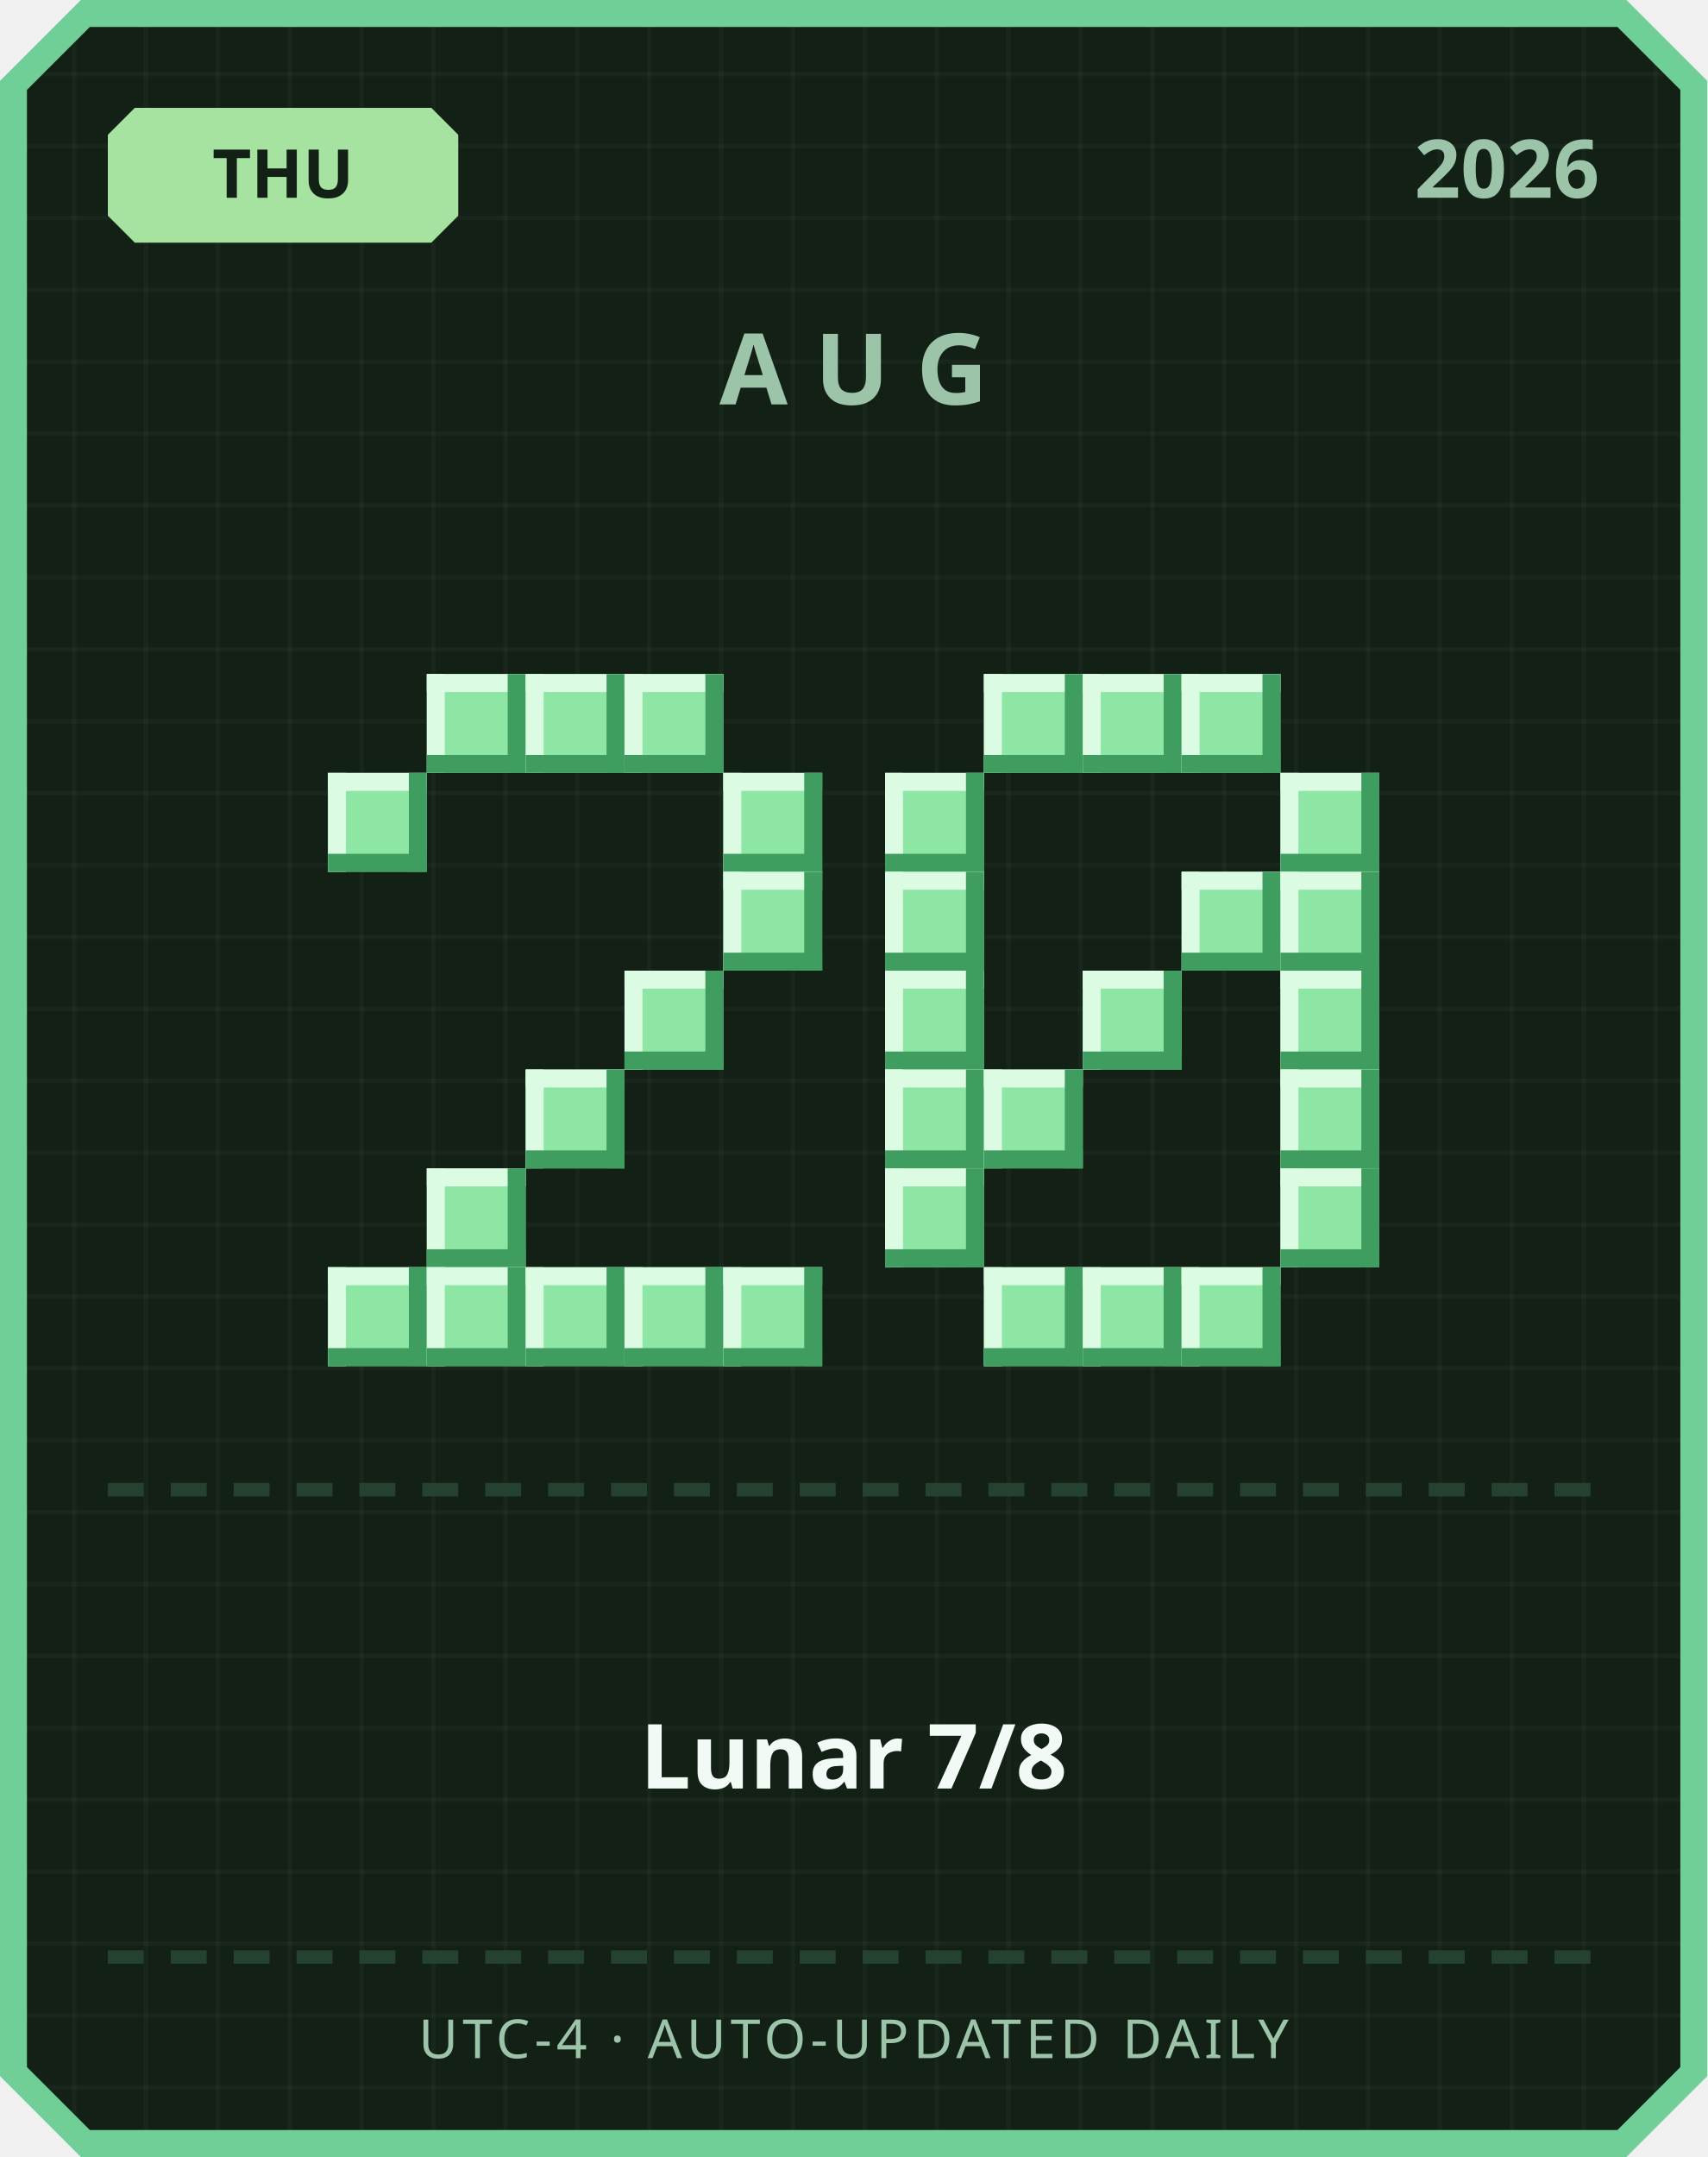
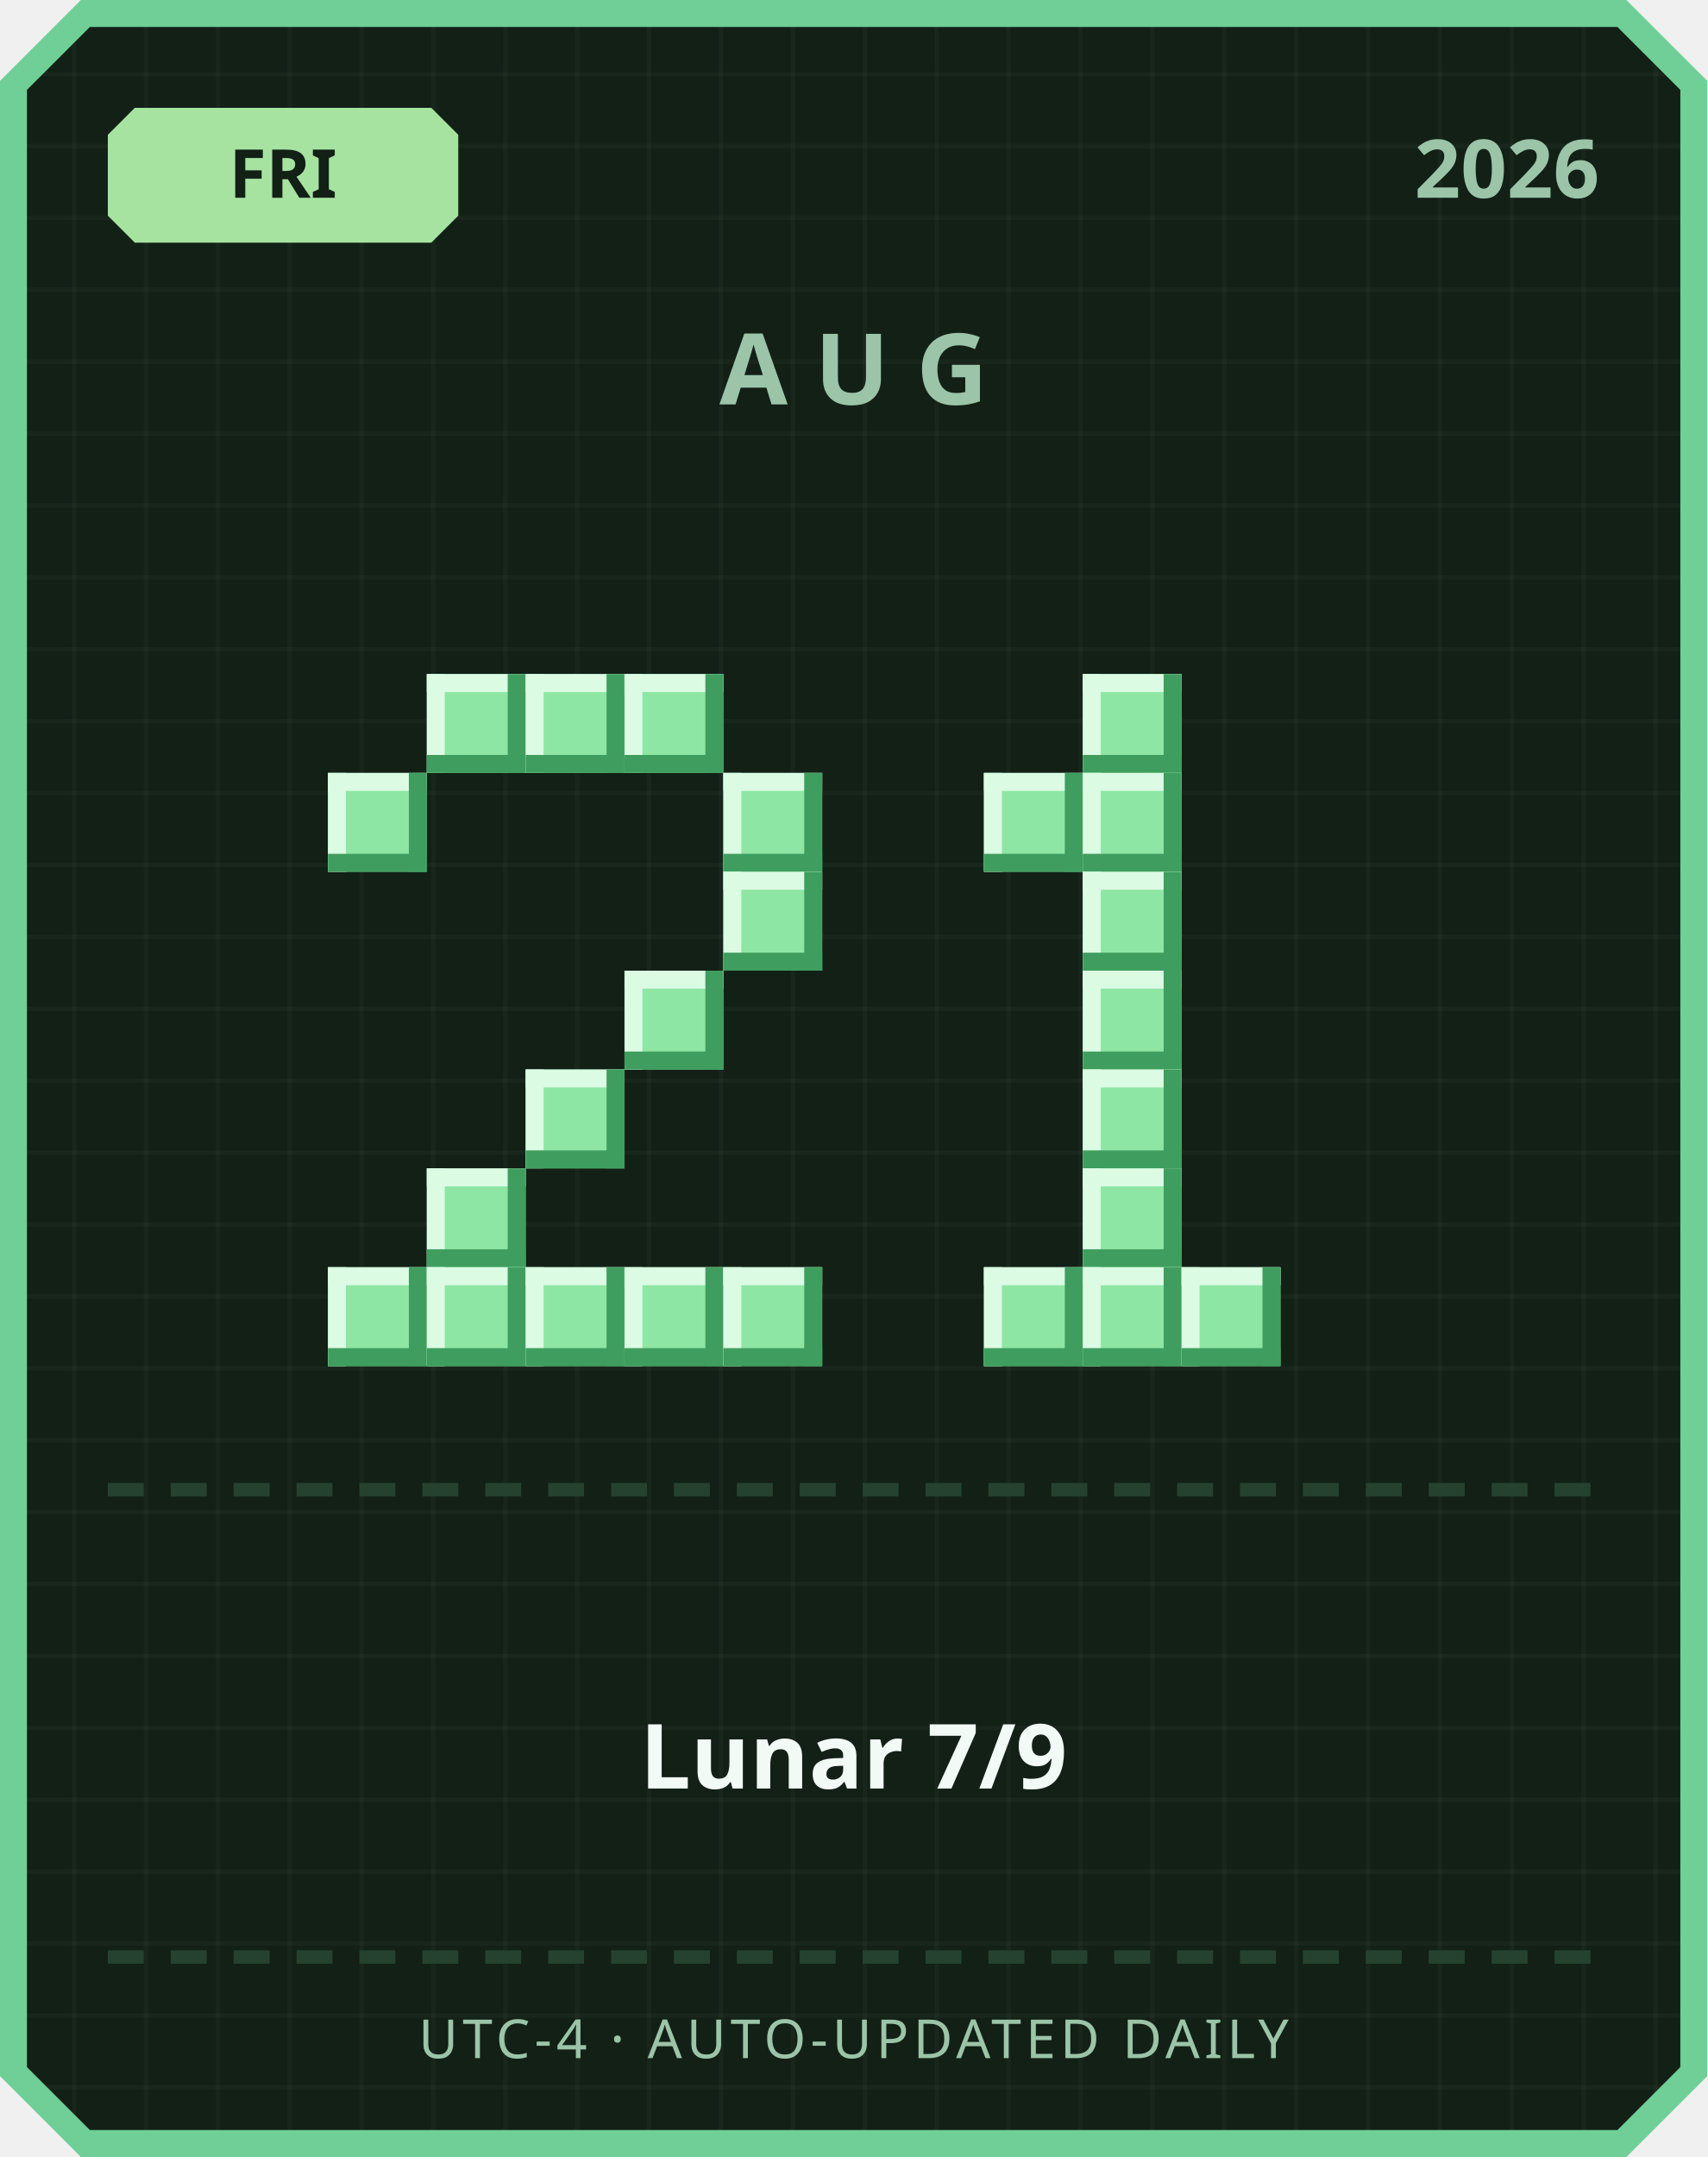
<svg xmlns="http://www.w3.org/2000/svg" width="380" height="480" viewBox="0 0 380 480">
  <defs>
    <pattern id="grid" width="16" height="16" patternUnits="userSpaceOnUse">
      <rect width="16" height="16" fill="#122016" />
      <rect width="1" height="16" fill="#ffffff" opacity="0.03" />
      <rect width="16" height="1" fill="#ffffff" opacity="0.03" />
    </pattern>
  </defs>
  <path d="M 18,0 L 362,0 L 380,18 L 380,462 L 362,480 L 18,480 L 0,462 L 0,18 Z" fill="#6fcf97" />
  <path d="M 20,6 L 360,6 L 374,20 L 374,460 L 360,474 L 20,474 L 6,460 L 6,20 Z" fill="url(#grid)" />
  <path d="M 30,24 L 96,24 L 102,30 L 102,48 L 96,54 L 30,54 L 24,48 L 24,30 Z" fill="#a6e3a1" />
-   <text x="63" y="44" text-anchor="middle" font-family="'Segoe UI', sans-serif" font-size="15" font-weight="700" fill="#122016">THU</text>
+   <text x="63" y="44" text-anchor="middle" font-family="'Segoe UI', sans-serif" font-size="15" font-weight="700" fill="#122016">FRI</text>
  <text x="356" y="44" text-anchor="end" font-family="'Segoe UI', sans-serif" font-size="18" font-weight="700" fill="#9bc4a8">2026</text>
  <text x="190" y="90" text-anchor="middle" font-family="'Segoe UI', sans-serif" font-size="22" font-weight="700" letter-spacing="6" fill="#9bc4a8">AUG</text>
  <rect x="95" y="150" width="22" height="22" fill="#8ee6a5" />
  <rect x="95" y="150" width="22" height="4" fill="#dbfbe3" />
  <rect x="95" y="150" width="4" height="22" fill="#dbfbe3" />
  <rect x="95" y="168" width="22" height="4" fill="#3f9e5f" />
  <rect x="113" y="150" width="4" height="22" fill="#3f9e5f" />
  <rect x="117" y="150" width="22" height="22" fill="#8ee6a5" />
  <rect x="117" y="150" width="22" height="4" fill="#dbfbe3" />
  <rect x="117" y="150" width="4" height="22" fill="#dbfbe3" />
  <rect x="117" y="168" width="22" height="4" fill="#3f9e5f" />
  <rect x="135" y="150" width="4" height="22" fill="#3f9e5f" />
  <rect x="139" y="150" width="22" height="22" fill="#8ee6a5" />
  <rect x="139" y="150" width="22" height="4" fill="#dbfbe3" />
  <rect x="139" y="150" width="4" height="22" fill="#dbfbe3" />
  <rect x="139" y="168" width="22" height="4" fill="#3f9e5f" />
  <rect x="157" y="150" width="4" height="22" fill="#3f9e5f" />
  <rect x="73" y="172" width="22" height="22" fill="#8ee6a5" />
  <rect x="73" y="172" width="22" height="4" fill="#dbfbe3" />
  <rect x="73" y="172" width="4" height="22" fill="#dbfbe3" />
  <rect x="73" y="190" width="22" height="4" fill="#3f9e5f" />
  <rect x="91" y="172" width="4" height="22" fill="#3f9e5f" />
  <rect x="161" y="172" width="22" height="22" fill="#8ee6a5" />
  <rect x="161" y="172" width="22" height="4" fill="#dbfbe3" />
  <rect x="161" y="172" width="4" height="22" fill="#dbfbe3" />
  <rect x="161" y="190" width="22" height="4" fill="#3f9e5f" />
  <rect x="179" y="172" width="4" height="22" fill="#3f9e5f" />
  <rect x="161" y="194" width="22" height="22" fill="#8ee6a5" />
  <rect x="161" y="194" width="22" height="4" fill="#dbfbe3" />
  <rect x="161" y="194" width="4" height="22" fill="#dbfbe3" />
  <rect x="161" y="212" width="22" height="4" fill="#3f9e5f" />
  <rect x="179" y="194" width="4" height="22" fill="#3f9e5f" />
  <rect x="139" y="216" width="22" height="22" fill="#8ee6a5" />
  <rect x="139" y="216" width="22" height="4" fill="#dbfbe3" />
  <rect x="139" y="216" width="4" height="22" fill="#dbfbe3" />
  <rect x="139" y="234" width="22" height="4" fill="#3f9e5f" />
  <rect x="157" y="216" width="4" height="22" fill="#3f9e5f" />
  <rect x="117" y="238" width="22" height="22" fill="#8ee6a5" />
  <rect x="117" y="238" width="22" height="4" fill="#dbfbe3" />
  <rect x="117" y="238" width="4" height="22" fill="#dbfbe3" />
  <rect x="117" y="256" width="22" height="4" fill="#3f9e5f" />
  <rect x="135" y="238" width="4" height="22" fill="#3f9e5f" />
  <rect x="95" y="260" width="22" height="22" fill="#8ee6a5" />
  <rect x="95" y="260" width="22" height="4" fill="#dbfbe3" />
  <rect x="95" y="260" width="4" height="22" fill="#dbfbe3" />
  <rect x="95" y="278" width="22" height="4" fill="#3f9e5f" />
  <rect x="113" y="260" width="4" height="22" fill="#3f9e5f" />
  <rect x="73" y="282" width="22" height="22" fill="#8ee6a5" />
  <rect x="73" y="282" width="22" height="4" fill="#dbfbe3" />
  <rect x="73" y="282" width="4" height="22" fill="#dbfbe3" />
  <rect x="73" y="300" width="22" height="4" fill="#3f9e5f" />
  <rect x="91" y="282" width="4" height="22" fill="#3f9e5f" />
  <rect x="95" y="282" width="22" height="22" fill="#8ee6a5" />
  <rect x="95" y="282" width="22" height="4" fill="#dbfbe3" />
  <rect x="95" y="282" width="4" height="22" fill="#dbfbe3" />
  <rect x="95" y="300" width="22" height="4" fill="#3f9e5f" />
  <rect x="113" y="282" width="4" height="22" fill="#3f9e5f" />
  <rect x="117" y="282" width="22" height="22" fill="#8ee6a5" />
  <rect x="117" y="282" width="22" height="4" fill="#dbfbe3" />
  <rect x="117" y="282" width="4" height="22" fill="#dbfbe3" />
  <rect x="117" y="300" width="22" height="4" fill="#3f9e5f" />
  <rect x="135" y="282" width="4" height="22" fill="#3f9e5f" />
  <rect x="139" y="282" width="22" height="22" fill="#8ee6a5" />
  <rect x="139" y="282" width="22" height="4" fill="#dbfbe3" />
  <rect x="139" y="282" width="4" height="22" fill="#dbfbe3" />
  <rect x="139" y="300" width="22" height="4" fill="#3f9e5f" />
  <rect x="157" y="282" width="4" height="22" fill="#3f9e5f" />
  <rect x="161" y="282" width="22" height="22" fill="#8ee6a5" />
  <rect x="161" y="282" width="22" height="4" fill="#dbfbe3" />
  <rect x="161" y="282" width="4" height="22" fill="#dbfbe3" />
  <rect x="161" y="300" width="22" height="4" fill="#3f9e5f" />
  <rect x="179" y="282" width="4" height="22" fill="#3f9e5f" />
-   <rect x="219" y="150" width="22" height="22" fill="#8ee6a5" />
-   <rect x="219" y="150" width="22" height="4" fill="#dbfbe3" />
-   <rect x="219" y="150" width="4" height="22" fill="#dbfbe3" />
-   <rect x="219" y="168" width="22" height="4" fill="#3f9e5f" />
-   <rect x="237" y="150" width="4" height="22" fill="#3f9e5f" />
  <rect x="241" y="150" width="22" height="22" fill="#8ee6a5" />
  <rect x="241" y="150" width="22" height="4" fill="#dbfbe3" />
  <rect x="241" y="150" width="4" height="22" fill="#dbfbe3" />
  <rect x="241" y="168" width="22" height="4" fill="#3f9e5f" />
  <rect x="259" y="150" width="4" height="22" fill="#3f9e5f" />
-   <rect x="263" y="150" width="22" height="22" fill="#8ee6a5" />
-   <rect x="263" y="150" width="22" height="4" fill="#dbfbe3" />
-   <rect x="263" y="150" width="4" height="22" fill="#dbfbe3" />
-   <rect x="263" y="168" width="22" height="4" fill="#3f9e5f" />
-   <rect x="281" y="150" width="4" height="22" fill="#3f9e5f" />
-   <rect x="197" y="172" width="22" height="22" fill="#8ee6a5" />
-   <rect x="197" y="172" width="22" height="4" fill="#dbfbe3" />
-   <rect x="197" y="172" width="4" height="22" fill="#dbfbe3" />
-   <rect x="197" y="190" width="22" height="4" fill="#3f9e5f" />
-   <rect x="215" y="172" width="4" height="22" fill="#3f9e5f" />
-   <rect x="285" y="172" width="22" height="22" fill="#8ee6a5" />
-   <rect x="285" y="172" width="22" height="4" fill="#dbfbe3" />
-   <rect x="285" y="172" width="4" height="22" fill="#dbfbe3" />
-   <rect x="285" y="190" width="22" height="4" fill="#3f9e5f" />
-   <rect x="303" y="172" width="4" height="22" fill="#3f9e5f" />
-   <rect x="197" y="194" width="22" height="22" fill="#8ee6a5" />
-   <rect x="197" y="194" width="22" height="4" fill="#dbfbe3" />
-   <rect x="197" y="194" width="4" height="22" fill="#dbfbe3" />
-   <rect x="197" y="212" width="22" height="4" fill="#3f9e5f" />
-   <rect x="215" y="194" width="4" height="22" fill="#3f9e5f" />
-   <rect x="263" y="194" width="22" height="22" fill="#8ee6a5" />
-   <rect x="263" y="194" width="22" height="4" fill="#dbfbe3" />
-   <rect x="263" y="194" width="4" height="22" fill="#dbfbe3" />
-   <rect x="263" y="212" width="22" height="4" fill="#3f9e5f" />
-   <rect x="281" y="194" width="4" height="22" fill="#3f9e5f" />
-   <rect x="285" y="194" width="22" height="22" fill="#8ee6a5" />
-   <rect x="285" y="194" width="22" height="4" fill="#dbfbe3" />
-   <rect x="285" y="194" width="4" height="22" fill="#dbfbe3" />
-   <rect x="285" y="212" width="22" height="4" fill="#3f9e5f" />
-   <rect x="303" y="194" width="4" height="22" fill="#3f9e5f" />
-   <rect x="197" y="216" width="22" height="22" fill="#8ee6a5" />
-   <rect x="197" y="216" width="22" height="4" fill="#dbfbe3" />
-   <rect x="197" y="216" width="4" height="22" fill="#dbfbe3" />
-   <rect x="197" y="234" width="22" height="4" fill="#3f9e5f" />
-   <rect x="215" y="216" width="4" height="22" fill="#3f9e5f" />
+   <rect x="219" y="172" width="22" height="22" fill="#8ee6a5" />
+   <rect x="219" y="172" width="22" height="4" fill="#dbfbe3" />
+   <rect x="219" y="172" width="4" height="22" fill="#dbfbe3" />
+   <rect x="219" y="190" width="22" height="4" fill="#3f9e5f" />
+   <rect x="237" y="172" width="4" height="22" fill="#3f9e5f" />
+   <rect x="241" y="172" width="22" height="22" fill="#8ee6a5" />
+   <rect x="241" y="172" width="22" height="4" fill="#dbfbe3" />
+   <rect x="241" y="172" width="4" height="22" fill="#dbfbe3" />
+   <rect x="241" y="190" width="22" height="4" fill="#3f9e5f" />
+   <rect x="259" y="172" width="4" height="22" fill="#3f9e5f" />
+   <rect x="241" y="194" width="22" height="22" fill="#8ee6a5" />
+   <rect x="241" y="194" width="22" height="4" fill="#dbfbe3" />
+   <rect x="241" y="194" width="4" height="22" fill="#dbfbe3" />
+   <rect x="241" y="212" width="22" height="4" fill="#3f9e5f" />
+   <rect x="259" y="194" width="4" height="22" fill="#3f9e5f" />
  <rect x="241" y="216" width="22" height="22" fill="#8ee6a5" />
  <rect x="241" y="216" width="22" height="4" fill="#dbfbe3" />
  <rect x="241" y="216" width="4" height="22" fill="#dbfbe3" />
  <rect x="241" y="234" width="22" height="4" fill="#3f9e5f" />
  <rect x="259" y="216" width="4" height="22" fill="#3f9e5f" />
-   <rect x="285" y="216" width="22" height="22" fill="#8ee6a5" />
-   <rect x="285" y="216" width="22" height="4" fill="#dbfbe3" />
-   <rect x="285" y="216" width="4" height="22" fill="#dbfbe3" />
-   <rect x="285" y="234" width="22" height="4" fill="#3f9e5f" />
-   <rect x="303" y="216" width="4" height="22" fill="#3f9e5f" />
-   <rect x="197" y="238" width="22" height="22" fill="#8ee6a5" />
-   <rect x="197" y="238" width="22" height="4" fill="#dbfbe3" />
-   <rect x="197" y="238" width="4" height="22" fill="#dbfbe3" />
-   <rect x="197" y="256" width="22" height="4" fill="#3f9e5f" />
-   <rect x="215" y="238" width="4" height="22" fill="#3f9e5f" />
-   <rect x="219" y="238" width="22" height="22" fill="#8ee6a5" />
-   <rect x="219" y="238" width="22" height="4" fill="#dbfbe3" />
-   <rect x="219" y="238" width="4" height="22" fill="#dbfbe3" />
-   <rect x="219" y="256" width="22" height="4" fill="#3f9e5f" />
-   <rect x="237" y="238" width="4" height="22" fill="#3f9e5f" />
-   <rect x="285" y="238" width="22" height="22" fill="#8ee6a5" />
-   <rect x="285" y="238" width="22" height="4" fill="#dbfbe3" />
-   <rect x="285" y="238" width="4" height="22" fill="#dbfbe3" />
-   <rect x="285" y="256" width="22" height="4" fill="#3f9e5f" />
-   <rect x="303" y="238" width="4" height="22" fill="#3f9e5f" />
-   <rect x="197" y="260" width="22" height="22" fill="#8ee6a5" />
-   <rect x="197" y="260" width="22" height="4" fill="#dbfbe3" />
-   <rect x="197" y="260" width="4" height="22" fill="#dbfbe3" />
-   <rect x="197" y="278" width="22" height="4" fill="#3f9e5f" />
-   <rect x="215" y="260" width="4" height="22" fill="#3f9e5f" />
-   <rect x="285" y="260" width="22" height="22" fill="#8ee6a5" />
-   <rect x="285" y="260" width="22" height="4" fill="#dbfbe3" />
-   <rect x="285" y="260" width="4" height="22" fill="#dbfbe3" />
-   <rect x="285" y="278" width="22" height="4" fill="#3f9e5f" />
-   <rect x="303" y="260" width="4" height="22" fill="#3f9e5f" />
+   <rect x="241" y="238" width="22" height="22" fill="#8ee6a5" />
+   <rect x="241" y="238" width="22" height="4" fill="#dbfbe3" />
+   <rect x="241" y="238" width="4" height="22" fill="#dbfbe3" />
+   <rect x="241" y="256" width="22" height="4" fill="#3f9e5f" />
+   <rect x="259" y="238" width="4" height="22" fill="#3f9e5f" />
+   <rect x="241" y="260" width="22" height="22" fill="#8ee6a5" />
+   <rect x="241" y="260" width="22" height="4" fill="#dbfbe3" />
+   <rect x="241" y="260" width="4" height="22" fill="#dbfbe3" />
+   <rect x="241" y="278" width="22" height="4" fill="#3f9e5f" />
+   <rect x="259" y="260" width="4" height="22" fill="#3f9e5f" />
  <rect x="219" y="282" width="22" height="22" fill="#8ee6a5" />
  <rect x="219" y="282" width="22" height="4" fill="#dbfbe3" />
  <rect x="219" y="282" width="4" height="22" fill="#dbfbe3" />
  <rect x="219" y="300" width="22" height="4" fill="#3f9e5f" />
  <rect x="237" y="282" width="4" height="22" fill="#3f9e5f" />
  <rect x="241" y="282" width="22" height="22" fill="#8ee6a5" />
  <rect x="241" y="282" width="22" height="4" fill="#dbfbe3" />
  <rect x="241" y="282" width="4" height="22" fill="#dbfbe3" />
  <rect x="241" y="300" width="22" height="4" fill="#3f9e5f" />
  <rect x="259" y="282" width="4" height="22" fill="#3f9e5f" />
  <rect x="263" y="282" width="22" height="22" fill="#8ee6a5" />
  <rect x="263" y="282" width="22" height="4" fill="#dbfbe3" />
  <rect x="263" y="282" width="4" height="22" fill="#dbfbe3" />
  <rect x="263" y="300" width="22" height="4" fill="#3f9e5f" />
  <rect x="281" y="282" width="4" height="22" fill="#3f9e5f" />
  <rect x="24" y="330" width="8" height="3" fill="#254230" />
  <rect x="38" y="330" width="8" height="3" fill="#254230" />
  <rect x="52" y="330" width="8" height="3" fill="#254230" />
  <rect x="66" y="330" width="8" height="3" fill="#254230" />
  <rect x="80" y="330" width="8" height="3" fill="#254230" />
  <rect x="94" y="330" width="8" height="3" fill="#254230" />
  <rect x="108" y="330" width="8" height="3" fill="#254230" />
  <rect x="122" y="330" width="8" height="3" fill="#254230" />
  <rect x="136" y="330" width="8" height="3" fill="#254230" />
  <rect x="150" y="330" width="8" height="3" fill="#254230" />
  <rect x="164" y="330" width="8" height="3" fill="#254230" />
  <rect x="178" y="330" width="8" height="3" fill="#254230" />
  <rect x="192" y="330" width="8" height="3" fill="#254230" />
  <rect x="206" y="330" width="8" height="3" fill="#254230" />
  <rect x="220" y="330" width="8" height="3" fill="#254230" />
  <rect x="234" y="330" width="8" height="3" fill="#254230" />
  <rect x="248" y="330" width="8" height="3" fill="#254230" />
  <rect x="262" y="330" width="8" height="3" fill="#254230" />
  <rect x="276" y="330" width="8" height="3" fill="#254230" />
  <rect x="290" y="330" width="8" height="3" fill="#254230" />
  <rect x="304" y="330" width="8" height="3" fill="#254230" />
  <rect x="318" y="330" width="8" height="3" fill="#254230" />
  <rect x="332" y="330" width="8" height="3" fill="#254230" />
  <rect x="346" y="330" width="8" height="3" fill="#254230" />
-   <text x="190" y="398" text-anchor="middle" font-family="'Segoe UI', 'Microsoft JhengHei', sans-serif" font-size="20" font-weight="700" fill="#f1faf4">Lunar 7/8</text>
+   <text x="190" y="398" text-anchor="middle" font-family="'Segoe UI', 'Microsoft JhengHei', sans-serif" font-size="20" font-weight="700" fill="#f1faf4">Lunar 7/9</text>
  <rect x="24" y="434" width="8" height="3" fill="#254230" />
  <rect x="38" y="434" width="8" height="3" fill="#254230" />
  <rect x="52" y="434" width="8" height="3" fill="#254230" />
  <rect x="66" y="434" width="8" height="3" fill="#254230" />
  <rect x="80" y="434" width="8" height="3" fill="#254230" />
  <rect x="94" y="434" width="8" height="3" fill="#254230" />
  <rect x="108" y="434" width="8" height="3" fill="#254230" />
  <rect x="122" y="434" width="8" height="3" fill="#254230" />
  <rect x="136" y="434" width="8" height="3" fill="#254230" />
  <rect x="150" y="434" width="8" height="3" fill="#254230" />
  <rect x="164" y="434" width="8" height="3" fill="#254230" />
  <rect x="178" y="434" width="8" height="3" fill="#254230" />
  <rect x="192" y="434" width="8" height="3" fill="#254230" />
  <rect x="206" y="434" width="8" height="3" fill="#254230" />
  <rect x="220" y="434" width="8" height="3" fill="#254230" />
  <rect x="234" y="434" width="8" height="3" fill="#254230" />
  <rect x="248" y="434" width="8" height="3" fill="#254230" />
  <rect x="262" y="434" width="8" height="3" fill="#254230" />
  <rect x="276" y="434" width="8" height="3" fill="#254230" />
  <rect x="290" y="434" width="8" height="3" fill="#254230" />
  <rect x="304" y="434" width="8" height="3" fill="#254230" />
  <rect x="318" y="434" width="8" height="3" fill="#254230" />
  <rect x="332" y="434" width="8" height="3" fill="#254230" />
  <rect x="346" y="434" width="8" height="3" fill="#254230" />
  <text x="190" y="458" text-anchor="middle" font-family="'Segoe UI', sans-serif" font-size="12" letter-spacing="1" fill="#9bc4a8">UTC-4 · AUTO-UPDATED DAILY</text>
</svg>
